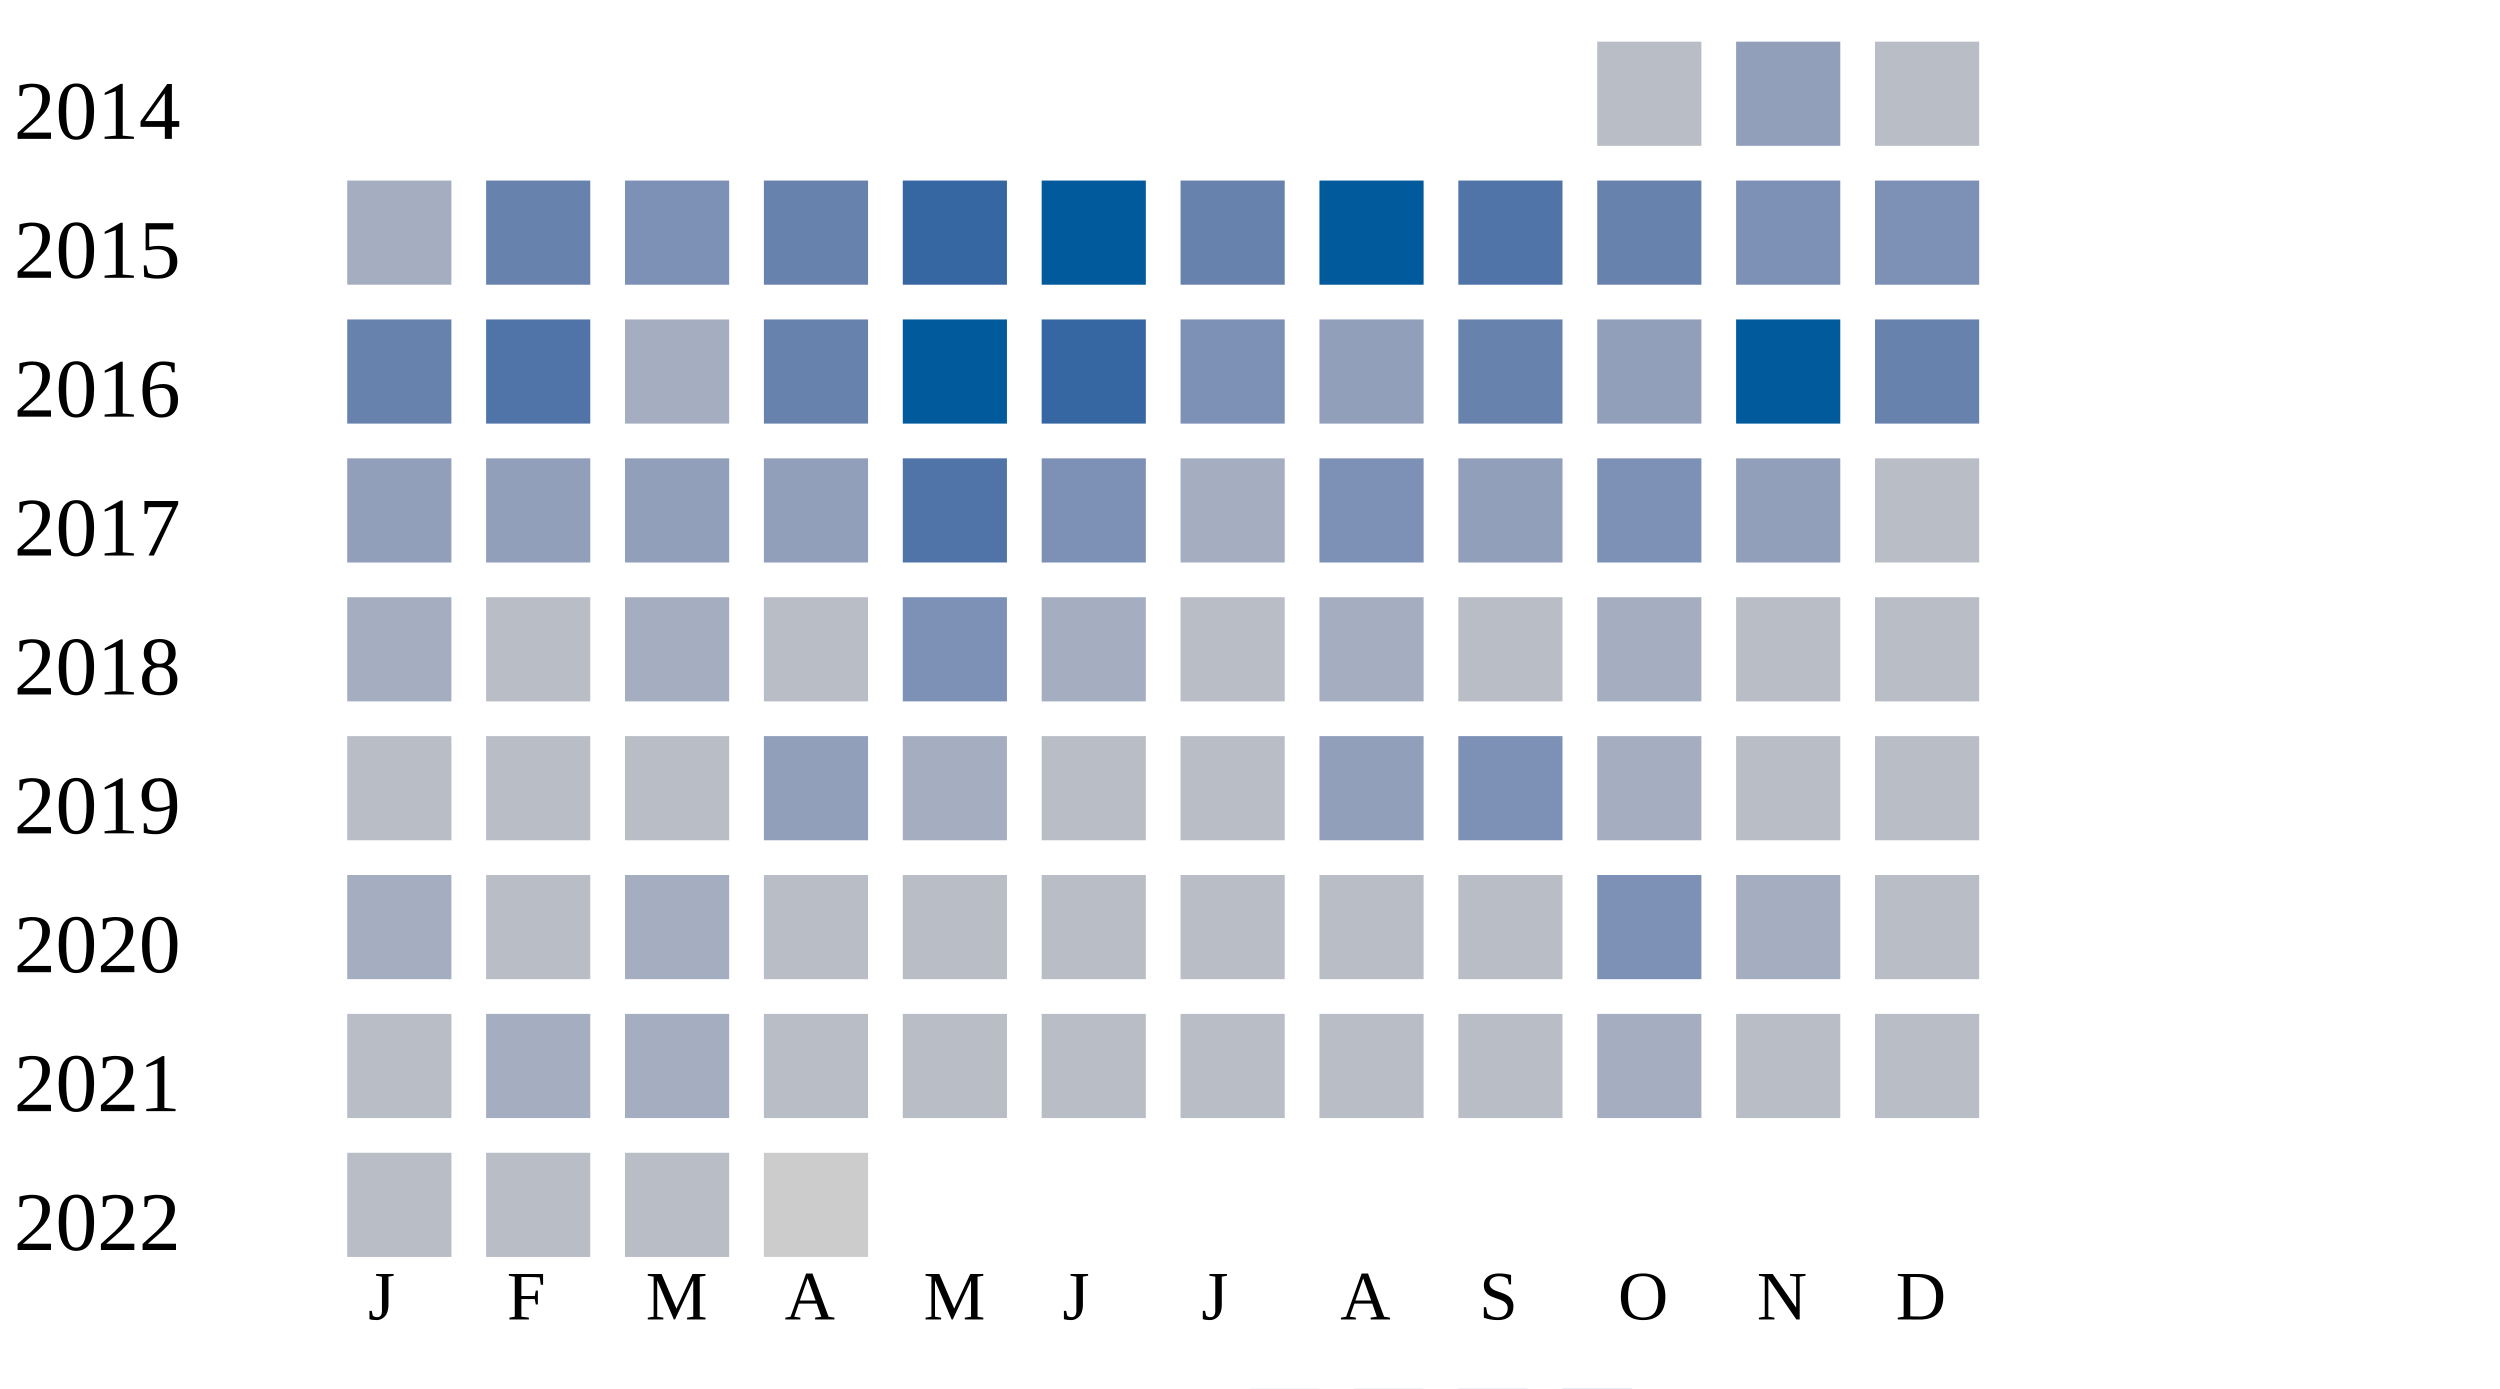
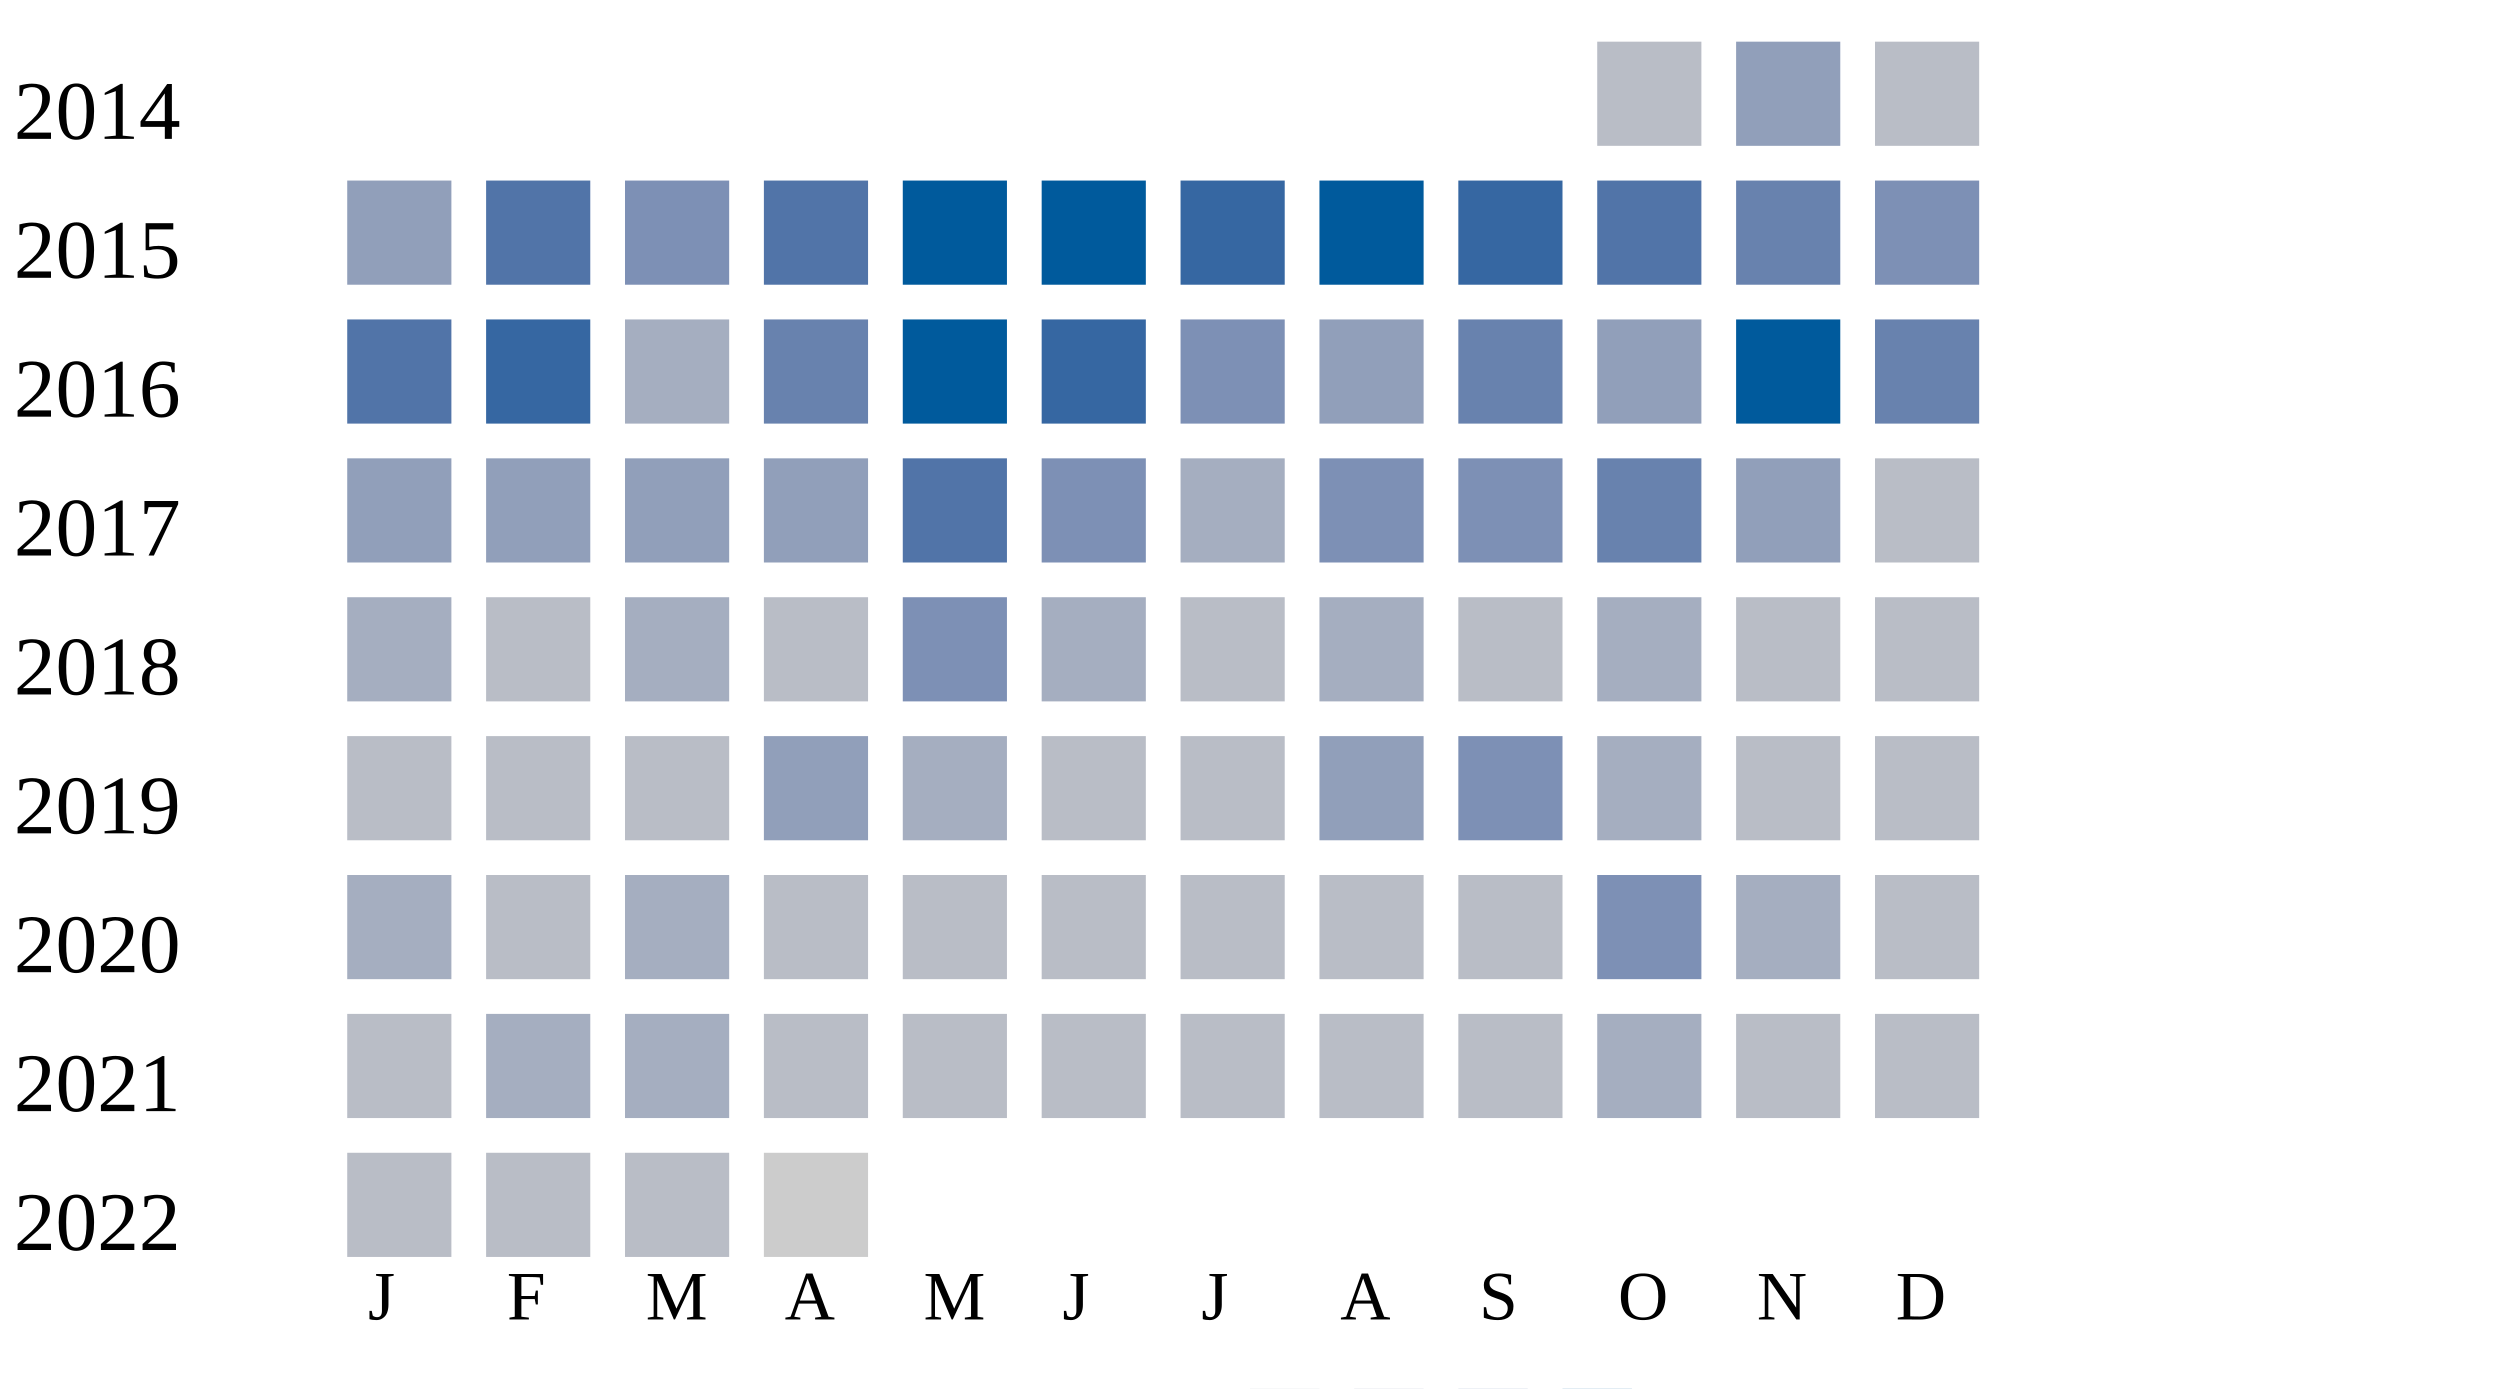
<svg xmlns="http://www.w3.org/2000/svg" width="360" height="200">
  <g transform="translate(0 0)">
    <text x="2" y="20">2014</text>
    <rect x="230" y="6" width="15" height="15" fill="#b9bdc6" />
    <rect x="250" y="6" width="15" height="15" fill="#919fba" />
    <rect x="270" y="6" width="15" height="15" fill="#b9bdc6" />
  </g>
  <g transform="translate(0 20)">
    <text x="2" y="20">2015</text>
-     <rect x="50" y="6" width="15" height="15" fill="#a5aec0" />
-     <rect x="70" y="6" width="15" height="15" fill="#6882ae" />
+     <rect x="50" y="6" width="15" height="15" fill="#919fba" />
+     <rect x="70" y="6" width="15" height="15" fill="#5174a8" />
    <rect x="90" y="6" width="15" height="15" fill="#7d90b5" />
-     <rect x="110" y="6" width="15" height="15" fill="#6882ae" />
-     <rect x="130" y="6" width="15" height="15" fill="#3667a2" />
+     <rect x="110" y="6" width="15" height="15" fill="#5174a8" />
+     <rect x="130" y="6" width="15" height="15" fill="#005a9c" />
    <rect x="150" y="6" width="15" height="15" fill="#005a9c" />
-     <rect x="170" y="6" width="15" height="15" fill="#6882ae" />
+     <rect x="170" y="6" width="15" height="15" fill="#3667a2" />
    <rect x="190" y="6" width="15" height="15" fill="#005a9c" />
-     <rect x="210" y="6" width="15" height="15" fill="#5174a8" />
-     <rect x="230" y="6" width="15" height="15" fill="#6882ae" />
-     <rect x="250" y="6" width="15" height="15" fill="#7d90b5" />
+     <rect x="210" y="6" width="15" height="15" fill="#3667a2" />
+     <rect x="230" y="6" width="15" height="15" fill="#5174a8" />
+     <rect x="250" y="6" width="15" height="15" fill="#6882ae" />
    <rect x="270" y="6" width="15" height="15" fill="#7d90b5" />
  </g>
  <g transform="translate(0 40)">
    <text x="2" y="20">2016</text>
-     <rect x="50" y="6" width="15" height="15" fill="#6882ae" />
-     <rect x="70" y="6" width="15" height="15" fill="#5174a8" />
+     <rect x="50" y="6" width="15" height="15" fill="#5174a8" />
+     <rect x="70" y="6" width="15" height="15" fill="#3667a2" />
    <rect x="90" y="6" width="15" height="15" fill="#a5aec0" />
    <rect x="110" y="6" width="15" height="15" fill="#6882ae" />
    <rect x="130" y="6" width="15" height="15" fill="#005a9c" />
    <rect x="150" y="6" width="15" height="15" fill="#3667a2" />
    <rect x="170" y="6" width="15" height="15" fill="#7d90b5" />
    <rect x="190" y="6" width="15" height="15" fill="#919fba" />
    <rect x="210" y="6" width="15" height="15" fill="#6882ae" />
    <rect x="230" y="6" width="15" height="15" fill="#919fba" />
    <rect x="250" y="6" width="15" height="15" fill="#005a9c" />
    <rect x="270" y="6" width="15" height="15" fill="#6882ae" />
  </g>
  <g transform="translate(0 60)">
    <text x="2" y="20">2017</text>
    <rect x="50" y="6" width="15" height="15" fill="#919fba" />
    <rect x="70" y="6" width="15" height="15" fill="#919fba" />
    <rect x="90" y="6" width="15" height="15" fill="#919fba" />
    <rect x="110" y="6" width="15" height="15" fill="#919fba" />
    <rect x="130" y="6" width="15" height="15" fill="#5174a8" />
    <rect x="150" y="6" width="15" height="15" fill="#7d90b5" />
    <rect x="170" y="6" width="15" height="15" fill="#a5aec0" />
    <rect x="190" y="6" width="15" height="15" fill="#7d90b5" />
-     <rect x="210" y="6" width="15" height="15" fill="#919fba" />
-     <rect x="230" y="6" width="15" height="15" fill="#7d90b5" />
+     <rect x="210" y="6" width="15" height="15" fill="#7d90b5" />
+     <rect x="230" y="6" width="15" height="15" fill="#6882ae" />
    <rect x="250" y="6" width="15" height="15" fill="#919fba" />
    <rect x="270" y="6" width="15" height="15" fill="#b9bdc6" />
  </g>
  <g transform="translate(0 80)">
    <text x="2" y="20">2018</text>
    <rect x="50" y="6" width="15" height="15" fill="#a5aec0" />
    <rect x="70" y="6" width="15" height="15" fill="#b9bdc6" />
    <rect x="90" y="6" width="15" height="15" fill="#a5aec0" />
    <rect x="110" y="6" width="15" height="15" fill="#b9bdc6" />
    <rect x="130" y="6" width="15" height="15" fill="#7d90b5" />
    <rect x="150" y="6" width="15" height="15" fill="#a5aec0" />
    <rect x="170" y="6" width="15" height="15" fill="#b9bdc6" />
    <rect x="190" y="6" width="15" height="15" fill="#a5aec0" />
    <rect x="210" y="6" width="15" height="15" fill="#b9bdc6" />
    <rect x="230" y="6" width="15" height="15" fill="#a5aec0" />
    <rect x="250" y="6" width="15" height="15" fill="#b9bdc6" />
    <rect x="270" y="6" width="15" height="15" fill="#b9bdc6" />
  </g>
  <g transform="translate(0 100)">
    <text x="2" y="20">2019</text>
    <rect x="50" y="6" width="15" height="15" fill="#b9bdc6" />
    <rect x="70" y="6" width="15" height="15" fill="#b9bdc6" />
    <rect x="90" y="6" width="15" height="15" fill="#b9bdc6" />
    <rect x="110" y="6" width="15" height="15" fill="#919fba" />
    <rect x="130" y="6" width="15" height="15" fill="#a5aec0" />
    <rect x="150" y="6" width="15" height="15" fill="#b9bdc6" />
    <rect x="170" y="6" width="15" height="15" fill="#b9bdc6" />
    <rect x="190" y="6" width="15" height="15" fill="#919fba" />
    <rect x="210" y="6" width="15" height="15" fill="#7d90b5" />
    <rect x="230" y="6" width="15" height="15" fill="#a5aec0" />
    <rect x="250" y="6" width="15" height="15" fill="#b9bdc6" />
    <rect x="270" y="6" width="15" height="15" fill="#b9bdc6" />
  </g>
  <g transform="translate(0 120)">
    <text x="2" y="20">2020</text>
    <rect x="50" y="6" width="15" height="15" fill="#a5aec0" />
    <rect x="70" y="6" width="15" height="15" fill="#b9bdc6" />
    <rect x="90" y="6" width="15" height="15" fill="#a5aec0" />
    <rect x="110" y="6" width="15" height="15" fill="#b9bdc6" />
    <rect x="130" y="6" width="15" height="15" fill="#b9bdc6" />
    <rect x="150" y="6" width="15" height="15" fill="#b9bdc6" />
    <rect x="170" y="6" width="15" height="15" fill="#b9bdc6" />
    <rect x="190" y="6" width="15" height="15" fill="#b9bdc6" />
    <rect x="210" y="6" width="15" height="15" fill="#b9bdc6" />
    <rect x="230" y="6" width="15" height="15" fill="#7d90b5" />
    <rect x="250" y="6" width="15" height="15" fill="#a5aec0" />
    <rect x="270" y="6" width="15" height="15" fill="#b9bdc6" />
  </g>
  <g transform="translate(0 140)">
    <text x="2" y="20">2021</text>
    <rect x="50" y="6" width="15" height="15" fill="#b9bdc6" />
    <rect x="70" y="6" width="15" height="15" fill="#a5aec0" />
    <rect x="90" y="6" width="15" height="15" fill="#a5aec0" />
    <rect x="110" y="6" width="15" height="15" fill="#b9bdc6" />
    <rect x="130" y="6" width="15" height="15" fill="#b9bdc6" />
    <rect x="150" y="6" width="15" height="15" fill="#b9bdc6" />
    <rect x="170" y="6" width="15" height="15" fill="#b9bdc6" />
    <rect x="190" y="6" width="15" height="15" fill="#b9bdc6" />
    <rect x="210" y="6" width="15" height="15" fill="#b9bdc6" />
    <rect x="230" y="6" width="15" height="15" fill="#a5aec0" />
    <rect x="250" y="6" width="15" height="15" fill="#b9bdc6" />
    <rect x="270" y="6" width="15" height="15" fill="#b9bdc6" />
  </g>
  <g transform="translate(0 160)">
    <text x="2" y="20">2022</text>
    <rect x="50" y="6" width="15" height="15" fill="#b9bdc6" />
    <rect x="70" y="6" width="15" height="15" fill="#b9bdc6" />
    <rect x="90" y="6" width="15" height="15" fill="#b9bdc6" />
    <rect x="110" y="6" width="15" height="15" fill="#cccccc" />
  </g>
  <text style="font-size: 10px; text-align: center" x="53" y="190">J</text>
  <text style="font-size: 10px; text-align: center" x="73" y="190">F</text>
  <text style="font-size: 10px; text-align: center" x="93" y="190">M</text>
  <text style="font-size: 10px; text-align: center" x="113" y="190">A</text>
  <text style="font-size: 10px; text-align: center" x="133" y="190">M</text>
  <text style="font-size: 10px; text-align: center" x="153" y="190">J</text>
  <text style="font-size: 10px; text-align: center" x="173" y="190">J</text>
  <text style="font-size: 10px; text-align: center" x="193" y="190">A</text>
  <text style="font-size: 10px; text-align: center" x="213" y="190">S</text>
  <text style="font-size: 10px; text-align: center" x="233" y="190">O</text>
  <text style="font-size: 10px; text-align: center" x="253" y="190">N</text>
  <text style="font-size: 10px; text-align: center" x="273" y="190">D</text>
  <text style="font-size: 10px;" x="155" y="209">Less</text>
  <rect fill="#b9bdc6" width="10" height="10" x="180" y="200" />
  <rect fill="#919fba" width="10" height="10" x="195" y="200" />
  <rect fill="#6882ae" width="10" height="10" x="210" y="200" />
  <rect fill="#005a9c" width="10" height="10" x="225" y="200" />
  <text x="240" y="209" style="font-size: 10px;">More</text>
</svg>
